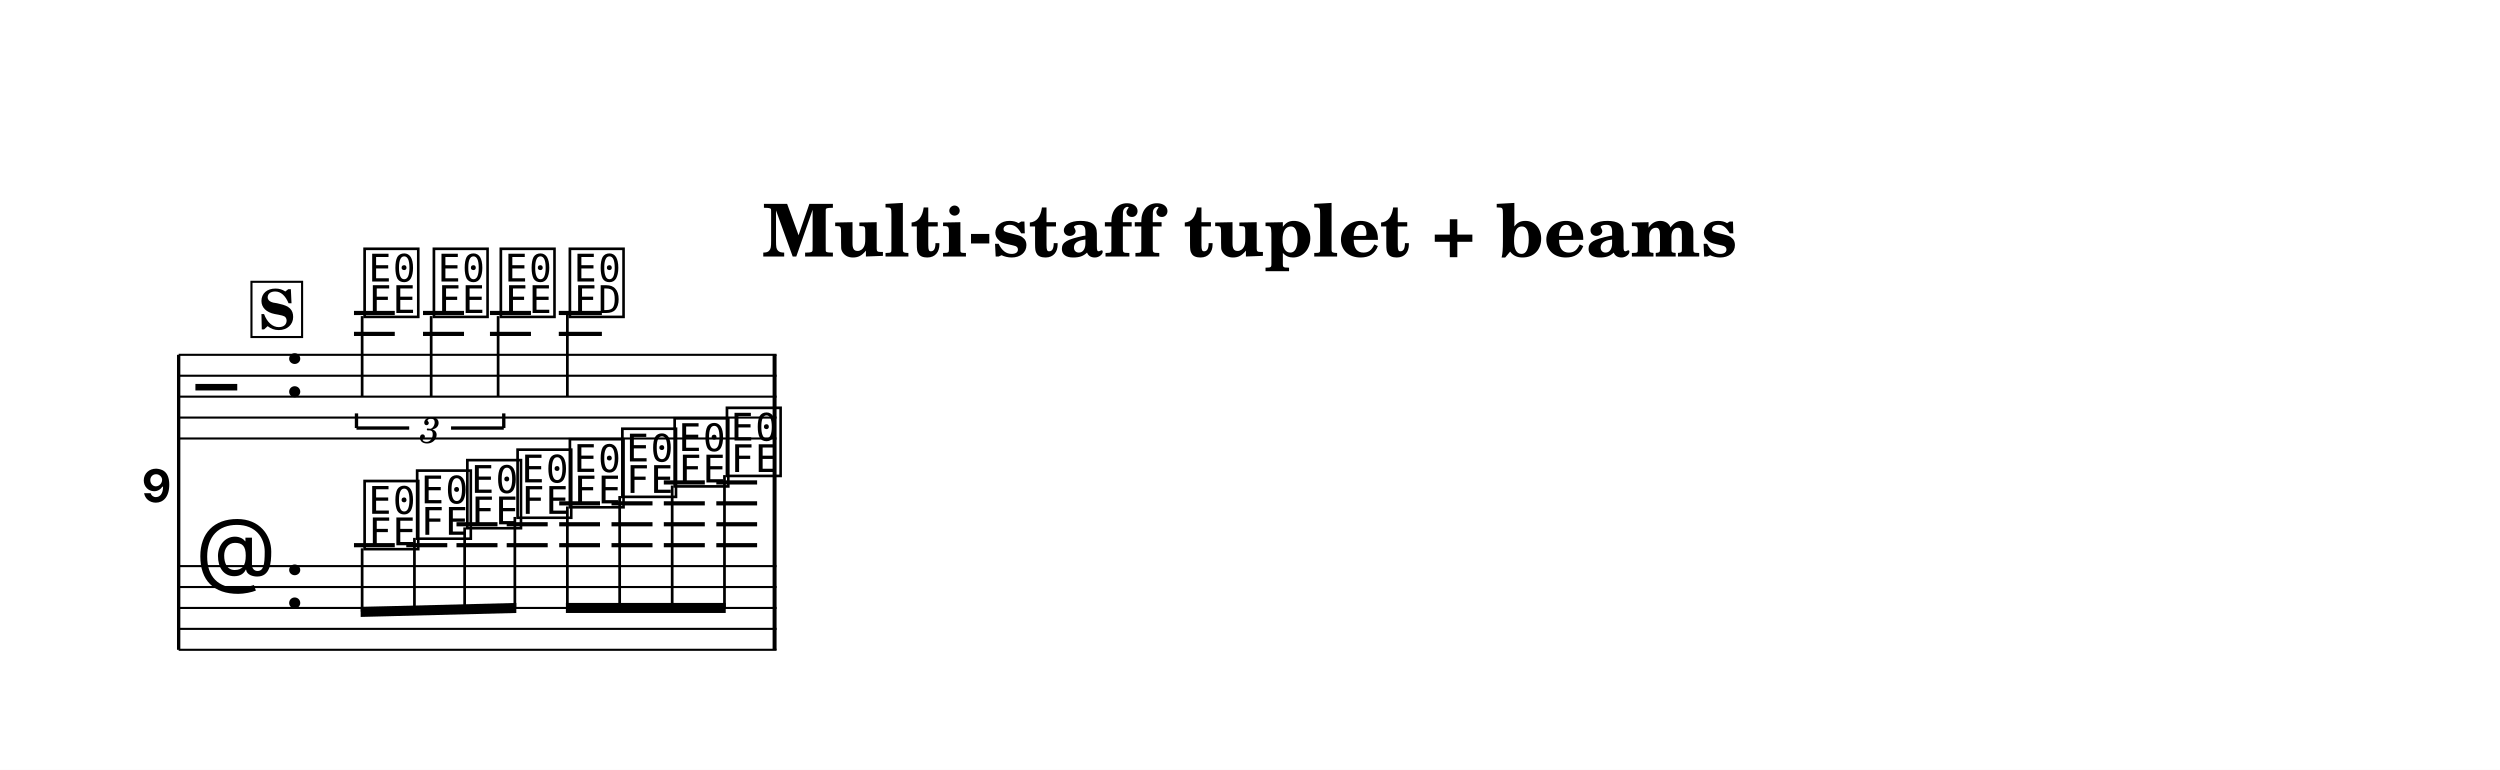
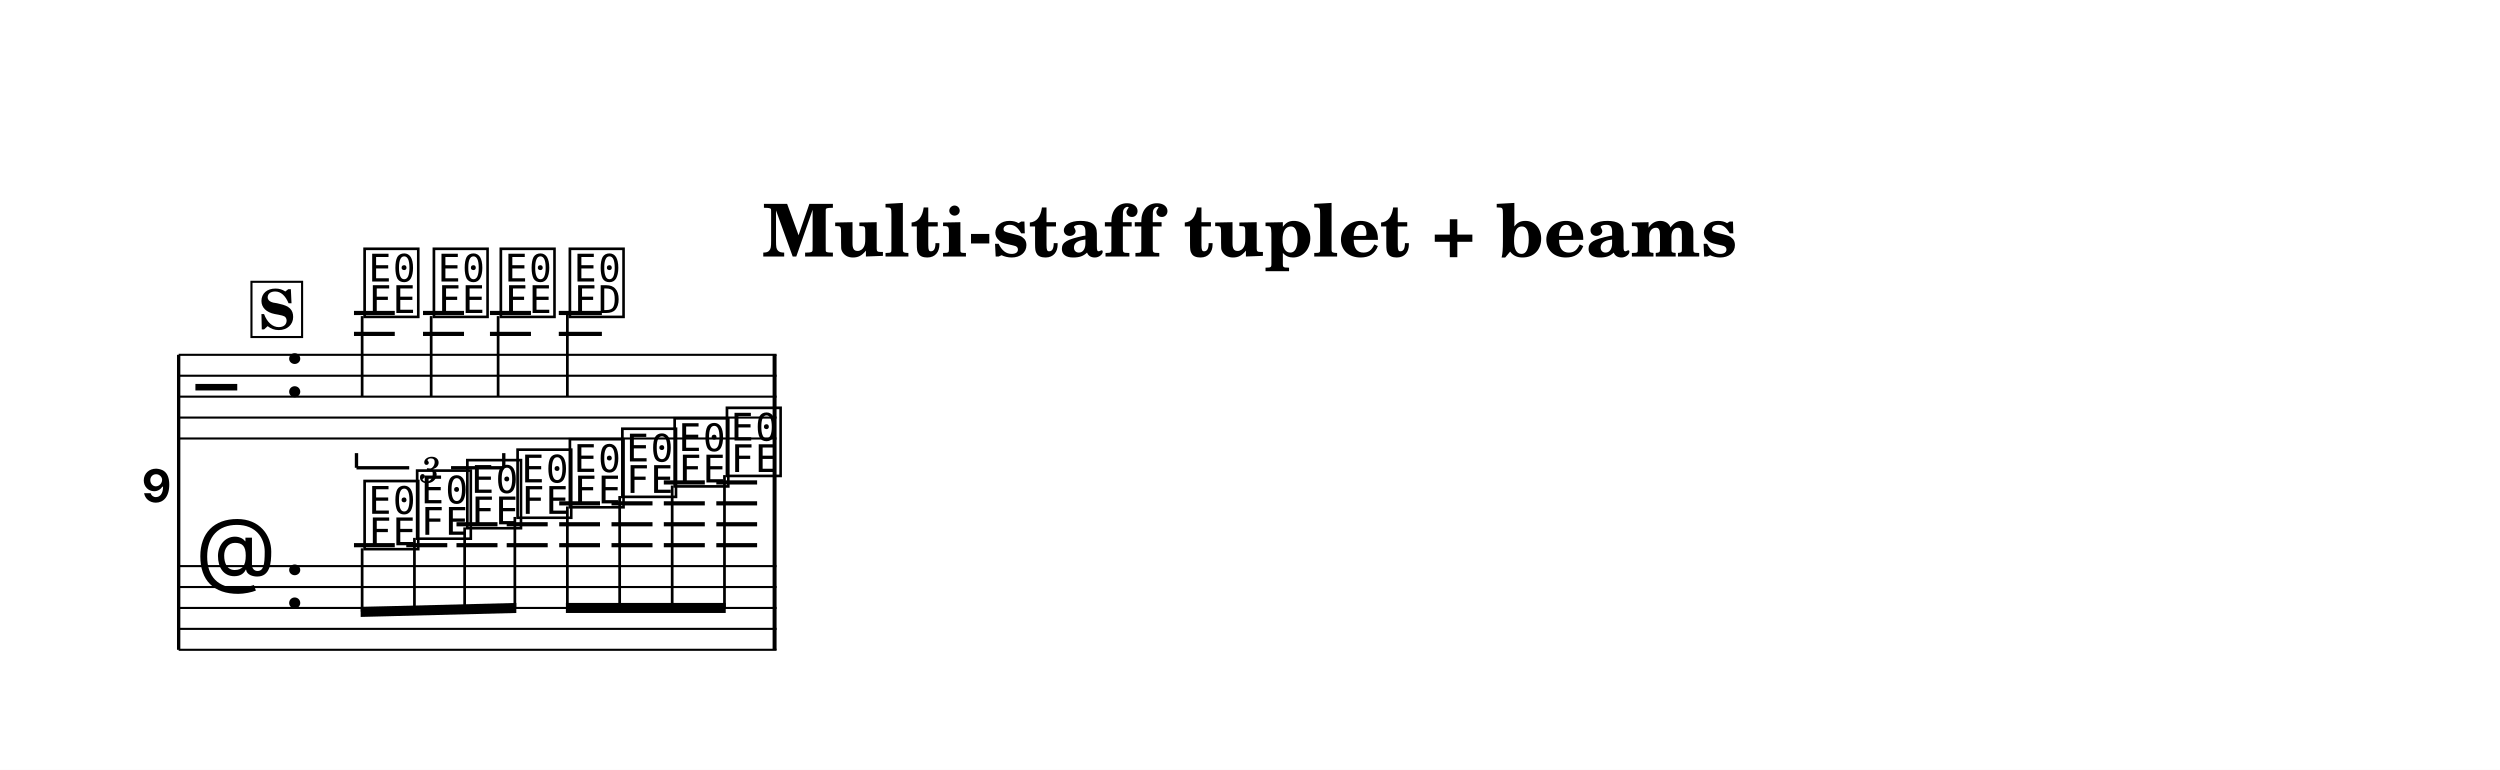
<svg xmlns="http://www.w3.org/2000/svg" width="1195.0" height="368.0" viewBox="0 0 119.50 36.80" font-family="TeX Gyre Schola, serif">
  <style>
  @font-face { font-family: 'Emmentaler'; src: local('Emmentaler'); }
  .music { font-family: 'Emmentaler', serif; }
</style>
  <rect x="0" y="0" width="119.50" height="36.80" fill="#FFFFFF" />
  <text x="59.75" y="12.26" font-size="3.49" font-weight="bold" text-anchor="middle" data-pos="749">Multi-staff tuplet + beams</text>
  <g transform="translate(8.54,0.00) scale(1,1)">
    <text x="-0.30" y="24.01" font-size="4.00" font-family="Emmentaler-Brace" text-anchor="end"></text>
    <line x1="0.00" y1="16.96" x2="0.00" y2="31.06" stroke="#000000" stroke-width="0.160" />
    <rect x="28.39" y="20.96" width="0.19" height="6.09" />
    <line x1="0.00" y1="16.96" x2="28.58" y2="16.96" stroke="#000000" stroke-width="0.100" />
    <line x1="0.00" y1="17.96" x2="28.58" y2="17.96" stroke="#000000" stroke-width="0.100" />
    <line x1="0.00" y1="18.96" x2="28.58" y2="18.96" stroke="#000000" stroke-width="0.100" />
    <line x1="0.00" y1="19.96" x2="28.58" y2="19.96" stroke="#000000" stroke-width="0.100" />
    <line x1="0.00" y1="20.96" x2="28.58" y2="20.96" stroke="#000000" stroke-width="0.100" />
    <text class="music" x="0.80" y="19.96" font-size="4.00" data-pos="793"></text>
    <text class="music" x="5.00" y="18.96" font-size="4.00"></text>
    <line x1="8.38" y1="15.96" x2="10.33" y2="15.96" stroke="#000000" stroke-width="0.200" />
    <line x1="8.38" y1="14.96" x2="10.33" y2="14.96" stroke="#000000" stroke-width="0.200" />
    <line x1="11.68" y1="15.96" x2="13.64" y2="15.96" stroke="#000000" stroke-width="0.200" />
    <line x1="11.68" y1="14.96" x2="13.64" y2="14.96" stroke="#000000" stroke-width="0.200" />
    <line x1="14.88" y1="15.96" x2="16.84" y2="15.96" stroke="#000000" stroke-width="0.200" />
    <line x1="14.88" y1="14.96" x2="16.84" y2="14.96" stroke="#000000" stroke-width="0.200" />
    <line x1="18.17" y1="15.96" x2="20.23" y2="15.96" stroke="#000000" stroke-width="0.200" />
    <line x1="18.17" y1="14.96" x2="20.23" y2="14.96" stroke="#000000" stroke-width="0.200" />
    <text class="music" x="8.70" y="14.96" font-size="4.00" data-pos="856"></text>
    <line x1="8.77" y1="15.11" x2="8.77" y2="18.96" stroke="#000000" stroke-width="0.130" />
    <text class="music" x="12.01" y="14.96" font-size="4.00" data-pos="861"></text>
    <line x1="12.07" y1="15.11" x2="12.07" y2="18.96" stroke="#000000" stroke-width="0.130" />
    <text class="music" x="15.21" y="14.96" font-size="4.00" data-pos="865"></text>
    <line x1="15.27" y1="15.11" x2="15.27" y2="18.96" stroke="#000000" stroke-width="0.130" />
    <text class="music" x="18.51" y="14.96" font-size="4.00" data-pos="871"></text>
    <line x1="18.58" y1="14.96" x2="18.58" y2="18.96" stroke="#000000" stroke-width="0.130" />
    <rect x="28.39" y="16.96" width="0.19" height="4.00" data-pos="876" />
    <line x1="0.00" y1="27.06" x2="28.58" y2="27.06" stroke="#000000" stroke-width="0.100" />
    <line x1="0.00" y1="28.06" x2="28.58" y2="28.06" stroke="#000000" stroke-width="0.100" />
    <line x1="0.00" y1="29.06" x2="28.58" y2="29.06" stroke="#000000" stroke-width="0.100" />
    <line x1="0.00" y1="30.06" x2="28.58" y2="30.06" stroke="#000000" stroke-width="0.100" />
    <line x1="0.00" y1="31.06" x2="28.58" y2="31.06" stroke="#000000" stroke-width="0.100" />
    <text class="music" x="0.80" y="28.06" font-size="4.00" data-pos="817"></text>
    <text class="music" x="5.00" y="29.06" font-size="4.00"></text>
    <line x1="8.38" y1="26.06" x2="10.33" y2="26.06" stroke="#000000" stroke-width="0.200" />
    <line x1="10.88" y1="26.06" x2="12.84" y2="26.06" stroke="#000000" stroke-width="0.200" />
    <line x1="13.28" y1="26.06" x2="15.24" y2="26.06" stroke="#000000" stroke-width="0.200" />
    <line x1="13.28" y1="25.06" x2="15.24" y2="25.06" stroke="#000000" stroke-width="0.200" />
    <line x1="15.68" y1="26.06" x2="17.64" y2="26.06" stroke="#000000" stroke-width="0.200" />
    <line x1="15.68" y1="25.06" x2="17.64" y2="25.06" stroke="#000000" stroke-width="0.200" />
    <line x1="18.19" y1="26.06" x2="20.14" y2="26.06" stroke="#000000" stroke-width="0.200" />
    <line x1="18.19" y1="25.06" x2="20.14" y2="25.06" stroke="#000000" stroke-width="0.200" />
    <line x1="18.19" y1="24.06" x2="20.14" y2="24.06" stroke="#000000" stroke-width="0.200" />
    <line x1="20.69" y1="26.06" x2="22.65" y2="26.06" stroke="#000000" stroke-width="0.200" />
    <line x1="20.69" y1="25.06" x2="22.65" y2="25.06" stroke="#000000" stroke-width="0.200" />
    <line x1="20.69" y1="24.06" x2="22.65" y2="24.06" stroke="#000000" stroke-width="0.200" />
    <line x1="23.19" y1="26.06" x2="25.15" y2="26.06" stroke="#000000" stroke-width="0.200" />
    <line x1="23.19" y1="25.06" x2="25.15" y2="25.06" stroke="#000000" stroke-width="0.200" />
    <line x1="23.19" y1="24.06" x2="25.15" y2="24.06" stroke="#000000" stroke-width="0.200" />
    <line x1="23.19" y1="23.06" x2="25.15" y2="23.06" stroke="#000000" stroke-width="0.200" />
    <line x1="25.70" y1="26.06" x2="27.65" y2="26.06" stroke="#000000" stroke-width="0.200" />
    <line x1="25.70" y1="25.06" x2="27.65" y2="25.06" stroke="#000000" stroke-width="0.200" />
    <line x1="25.70" y1="24.06" x2="27.65" y2="24.06" stroke="#000000" stroke-width="0.200" />
    <line x1="25.70" y1="23.06" x2="27.65" y2="23.06" stroke="#000000" stroke-width="0.200" />
    <text class="music" x="8.70" y="26.06" font-size="4.00" data-pos="887"></text>
    <text class="music" x="11.21" y="25.56" font-size="4.00" data-pos="890"></text>
    <text class="music" x="13.61" y="25.06" font-size="4.00" data-pos="892"></text>
    <text class="music" x="16.01" y="24.56" font-size="4.00" data-pos="894"></text>
    <text class="music" x="18.51" y="24.06" font-size="4.00" data-pos="896"></text>
    <text class="music" x="21.02" y="23.56" font-size="4.00" data-pos="898"></text>
    <text class="music" x="23.52" y="23.06" font-size="4.00" data-pos="900"></text>
    <text class="music" x="26.02" y="22.56" font-size="4.00" data-pos="902"></text>
    <rect x="28.39" y="27.06" width="0.19" height="4.00" data-pos="905" />
    <polygon points="8.70,29.01 16.14,28.82 16.14,29.30 8.70,29.49" />
    <line x1="8.77" y1="26.21" x2="8.77" y2="29.24" stroke="#000000" stroke-width="0.130" />
    <line x1="11.27" y1="25.71" x2="11.27" y2="29.18" stroke="#000000" stroke-width="0.130" />
    <line x1="13.67" y1="25.21" x2="13.67" y2="29.12" stroke="#000000" stroke-width="0.130" />
    <line x1="16.07" y1="24.71" x2="16.07" y2="29.06" stroke="#000000" stroke-width="0.130" />
    <polygon points="18.51,28.82 26.15,28.82 26.15,29.30 18.51,29.30" />
    <line x1="18.58" y1="24.21" x2="18.58" y2="29.06" stroke="#000000" stroke-width="0.130" />
    <line x1="21.08" y1="23.71" x2="21.08" y2="29.06" stroke="#000000" stroke-width="0.130" />
    <line x1="23.59" y1="23.21" x2="23.59" y2="29.06" stroke="#000000" stroke-width="0.130" />
    <line x1="26.09" y1="22.71" x2="26.09" y2="29.06" stroke="#000000" stroke-width="0.130" />
-     <line x1="8.50" y1="20.46" x2="8.50" y2="19.76" stroke="#000000" stroke-width="0.160" data-pos="843" />
-     <line x1="8.50" y1="20.46" x2="11.02" y2="20.46" stroke="#000000" stroke-width="0.160" data-pos="843" />
-     <line x1="13.02" y1="20.46" x2="15.54" y2="20.46" stroke="#000000" stroke-width="0.160" data-pos="843" />
-     <line x1="15.54" y1="20.46" x2="15.54" y2="19.76" stroke="#000000" stroke-width="0.160" data-pos="843" />
-     <text x="12.02" y="20.46" font-size="1.75" font-style="italic" text-anchor="middle" dominant-baseline="central" data-pos="843">3</text>
+     <line x1="8.50" y1="22.36" x2="8.50" y2="21.66" stroke="#000000" stroke-width="0.160" data-pos="843" />
+     <line x1="8.50" y1="22.36" x2="11.02" y2="22.36" stroke="#000000" stroke-width="0.160" data-pos="843" />
+     <line x1="13.02" y1="22.36" x2="15.54" y2="22.36" stroke="#000000" stroke-width="0.160" data-pos="843" />
+     <line x1="15.54" y1="22.36" x2="15.54" y2="21.66" stroke="#000000" stroke-width="0.160" data-pos="843" />
+     <text x="12.02" y="22.36" font-size="1.75" font-style="italic" text-anchor="middle" dominant-baseline="central" data-pos="843">3</text>
    <rect x="3.48" y="13.47" width="2.42" height="2.64" fill="#FFFFFF" stroke="#000000" stroke-width="0.100" data-pos="824" />
    <text x="4.69" y="15.73" font-size="2.62" font-weight="bold" text-anchor="middle" data-pos="824">S</text>
  </g>
</svg>
